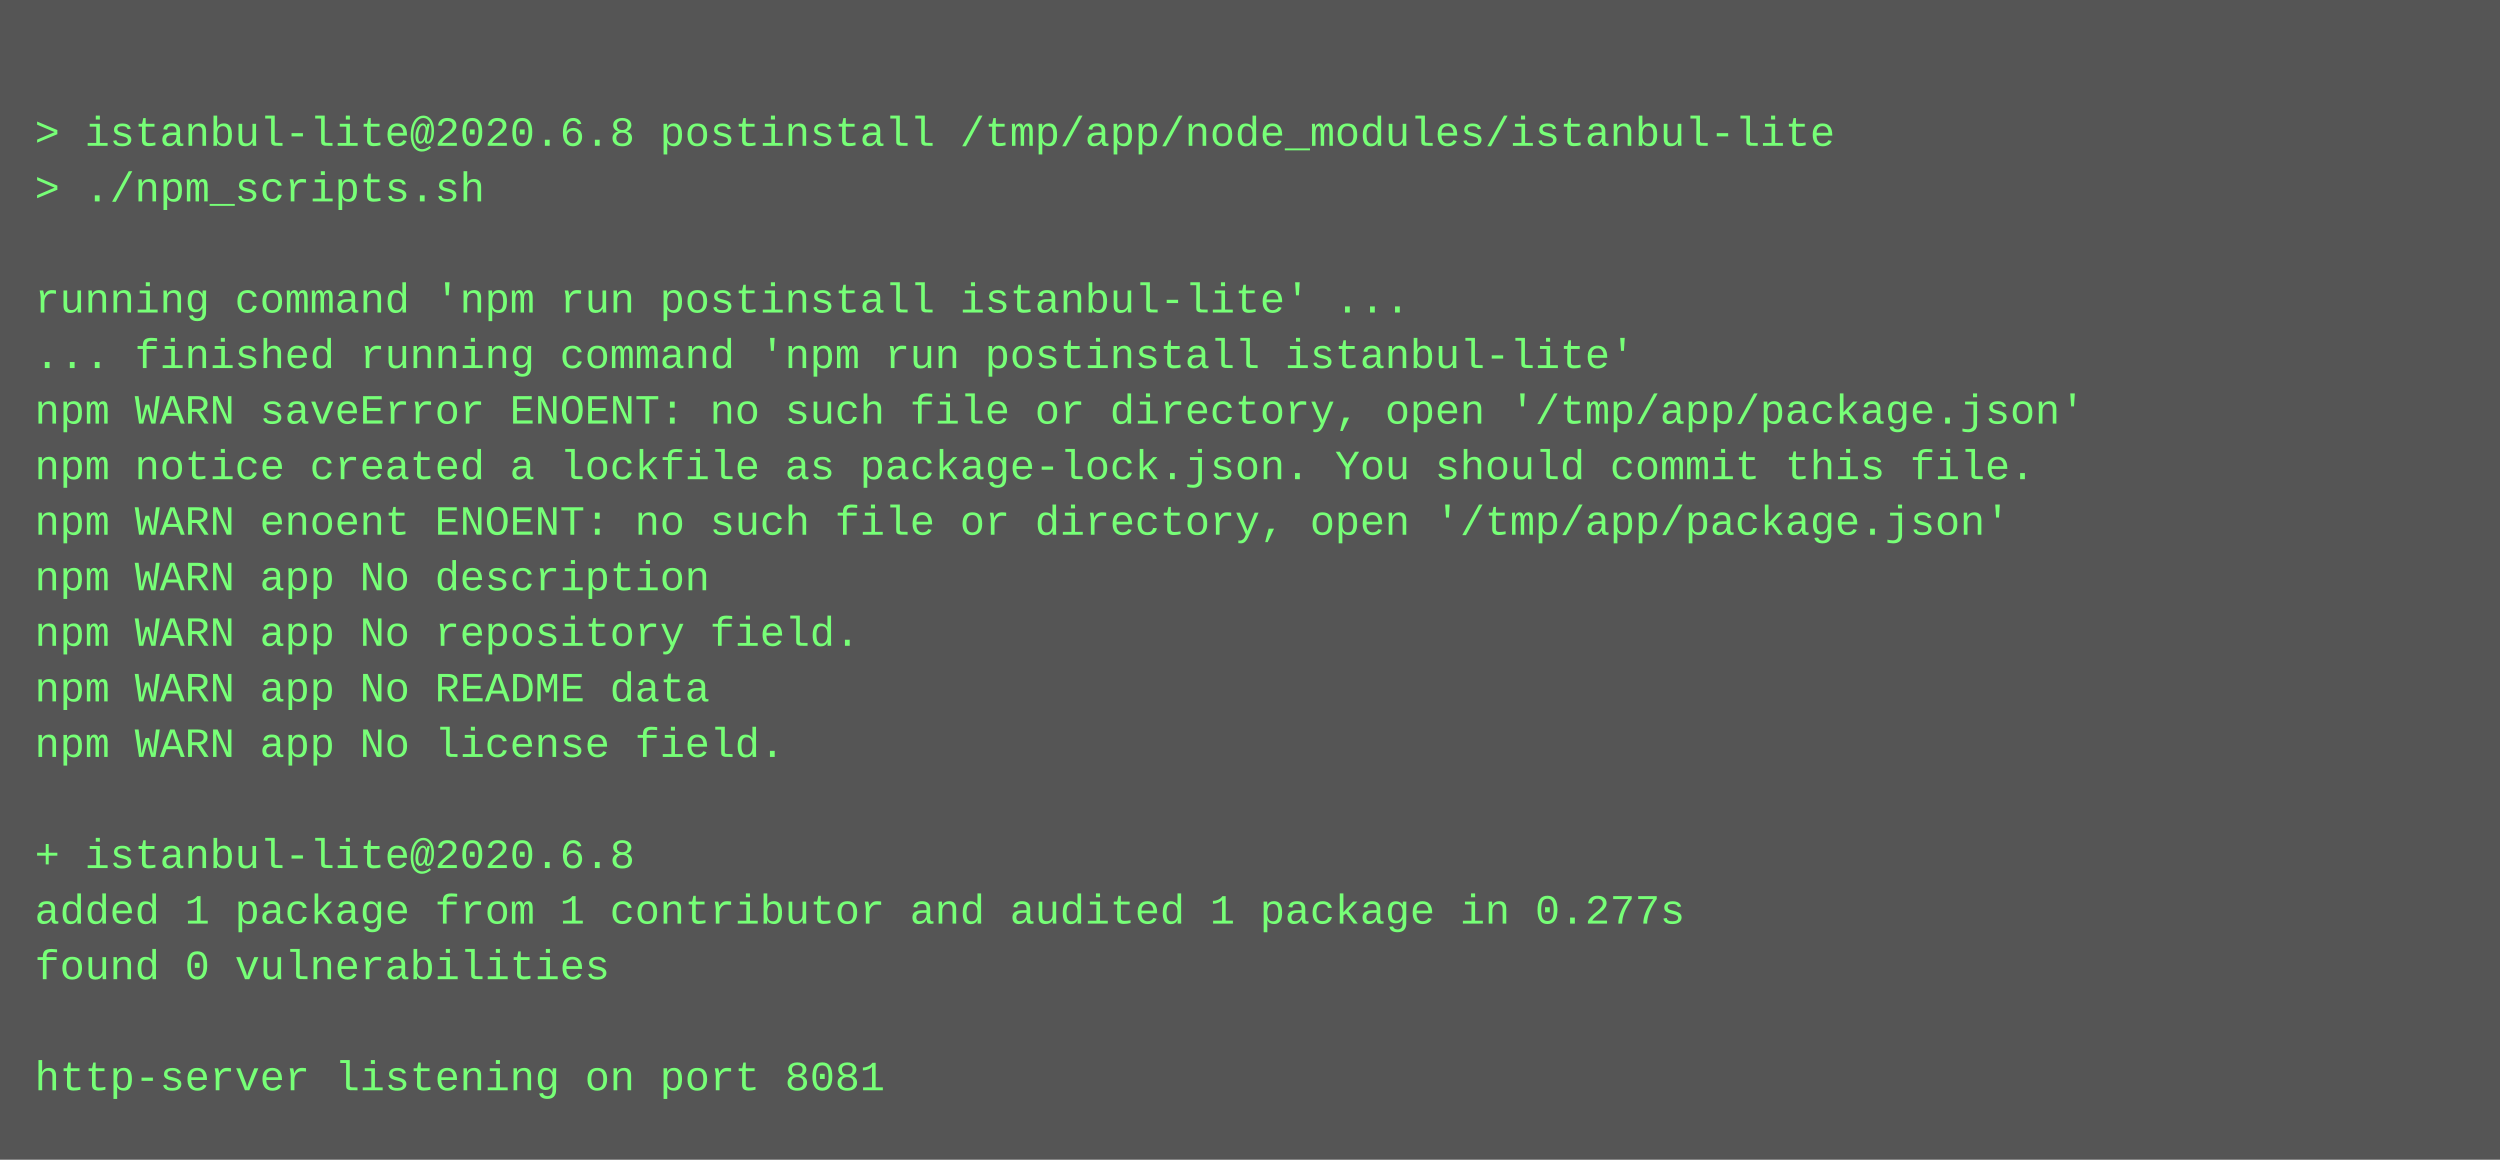
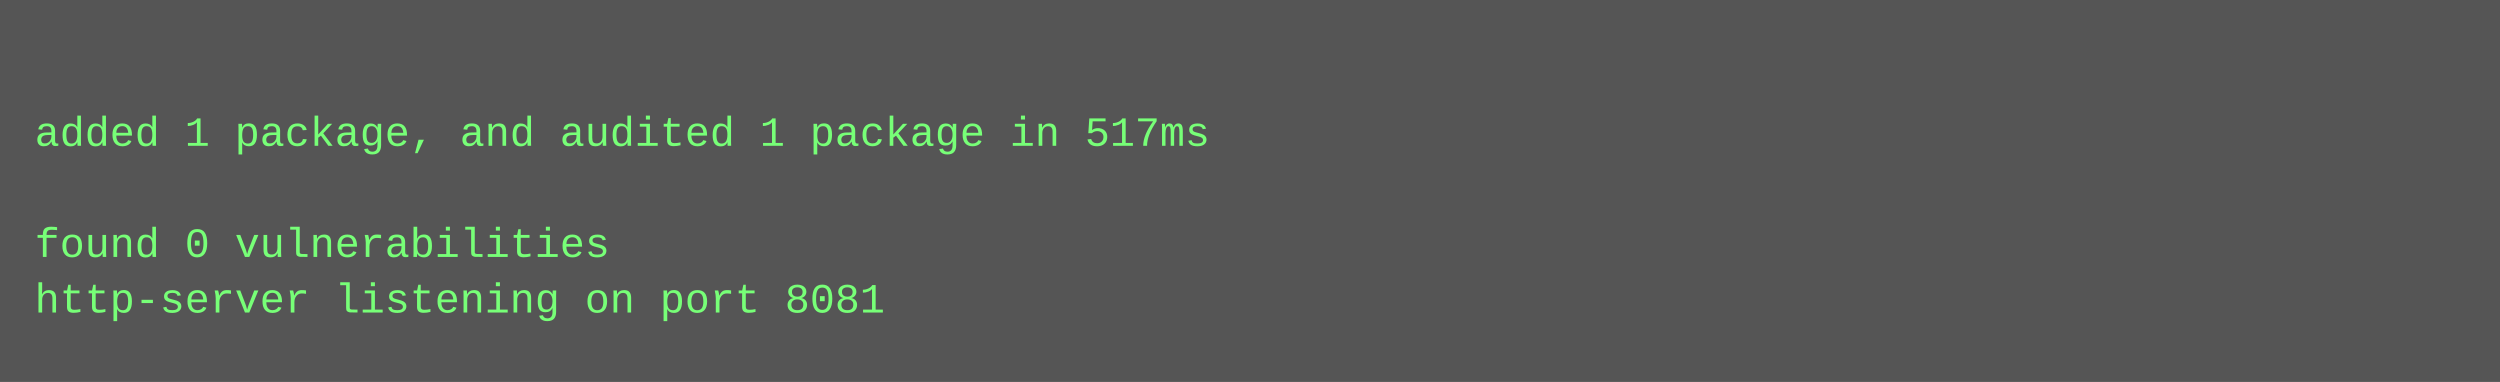
- <svg xmlns="http://www.w3.org/2000/svg" height="334" width="720">
-   <rect height="334" fill="#555" width="720" />
+ <svg xmlns="http://www.w3.org/2000/svg" height="110" width="720">
+   <rect height="110" fill="#555" width="720" />
  <text fill="#7f7" font-family="Courier New" font-size="12" xml:space="preserve">
    <tspan x="10" y="26" />
-     <tspan x="10" y="42">&gt; istanbul-lite@2020.6.8 postinstall /tmp/app/node_modules/istanbul-lite</tspan>
-     <tspan x="10" y="58">&gt; ./npm_scripts.sh</tspan>
-     <tspan x="10" y="74" />
-     <tspan x="10" y="90">running command 'npm run postinstall istanbul-lite' ...</tspan>
-     <tspan x="10" y="106">... finished running command 'npm run postinstall istanbul-lite'</tspan>
-     <tspan x="10" y="122">npm WARN saveError ENOENT: no such file or directory, open '/tmp/app/package.json'</tspan>
-     <tspan x="10" y="138">npm notice created a lockfile as package-lock.json. You should commit this file.</tspan>
-     <tspan x="10" y="154">npm WARN enoent ENOENT: no such file or directory, open '/tmp/app/package.json'</tspan>
-     <tspan x="10" y="170">npm WARN app No description</tspan>
-     <tspan x="10" y="186">npm WARN app No repository field.</tspan>
-     <tspan x="10" y="202">npm WARN app No README data</tspan>
-     <tspan x="10" y="218">npm WARN app No license field.</tspan>
-     <tspan x="10" y="234" />
-     <tspan x="10" y="250">+ istanbul-lite@2020.6.8</tspan>
-     <tspan x="10" y="266">added 1 package from 1 contributor and audited 1 package in 0.277s</tspan>
-     <tspan x="10" y="282">found 0 vulnerabilities</tspan>
-     <tspan x="10" y="298" />
-     <tspan x="10" y="314">http-server listening on port 8081</tspan>
+     <tspan x="10" y="42">added 1 package, and audited 1 package in 517ms</tspan>
+     <tspan x="10" y="58" />
+     <tspan x="10" y="74">found 0 vulnerabilities</tspan>
+     <tspan x="10" y="90">http-server listening on port 8081</tspan>
  </text>
</svg>
